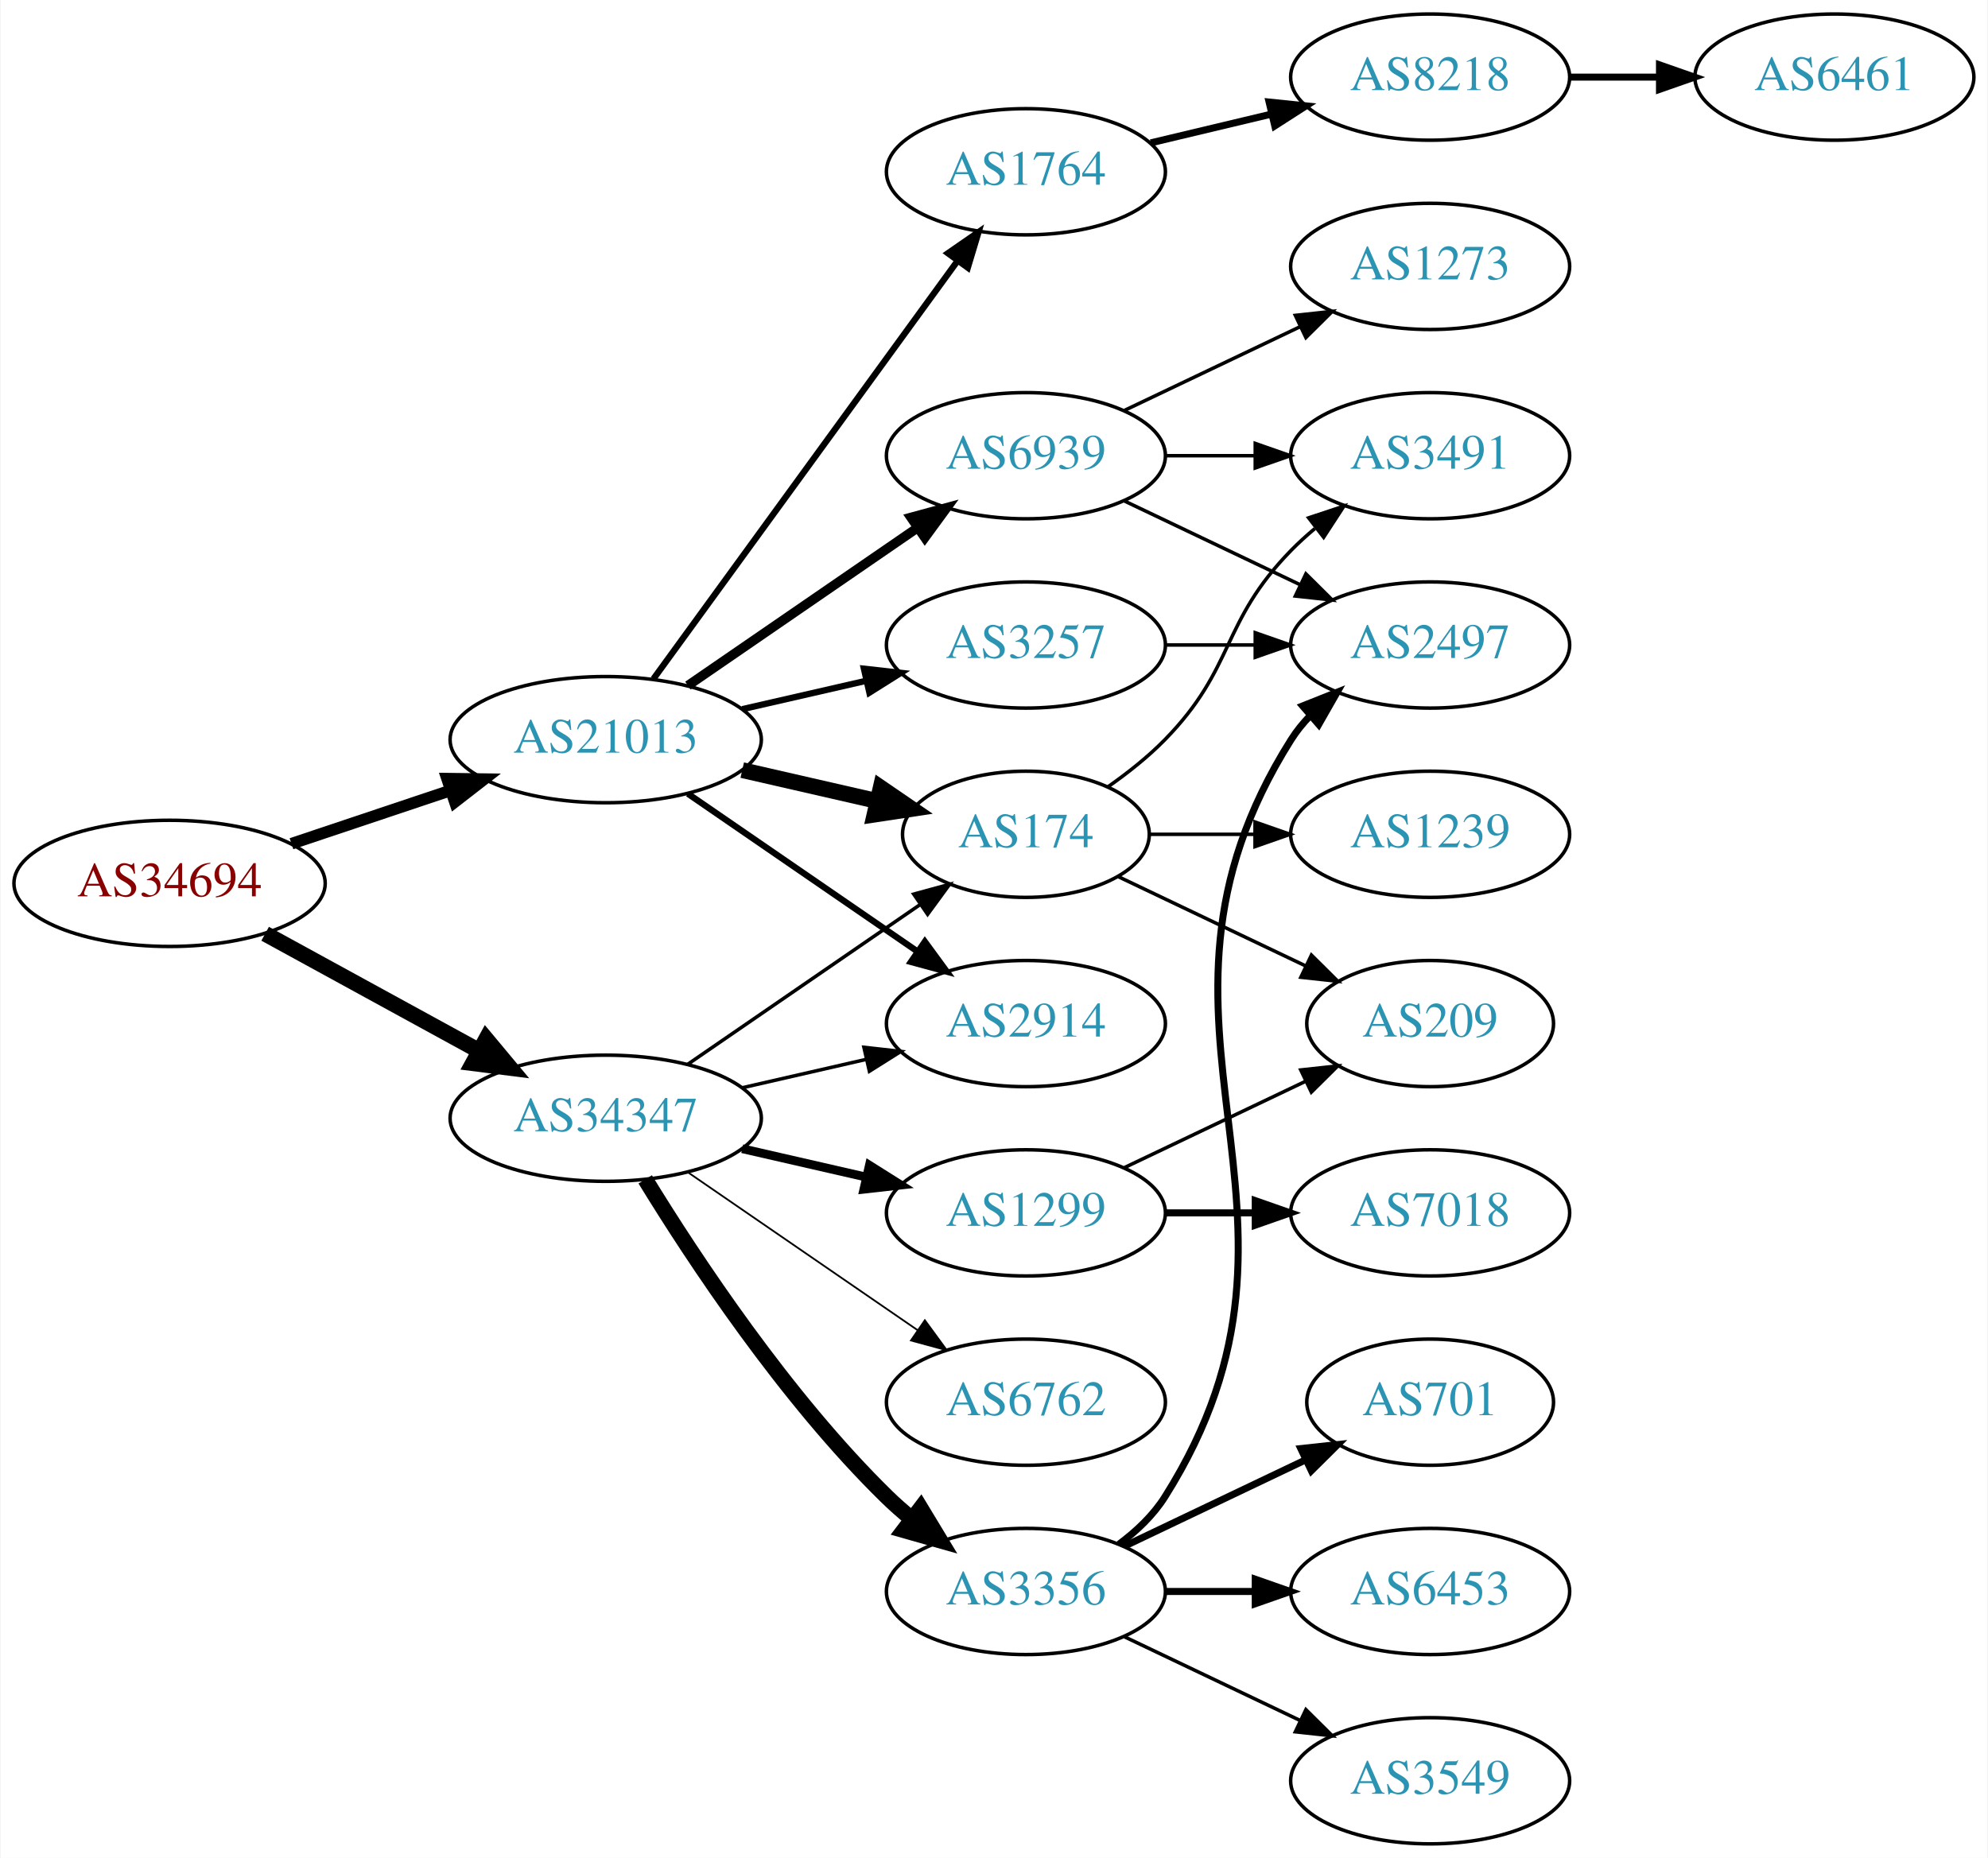
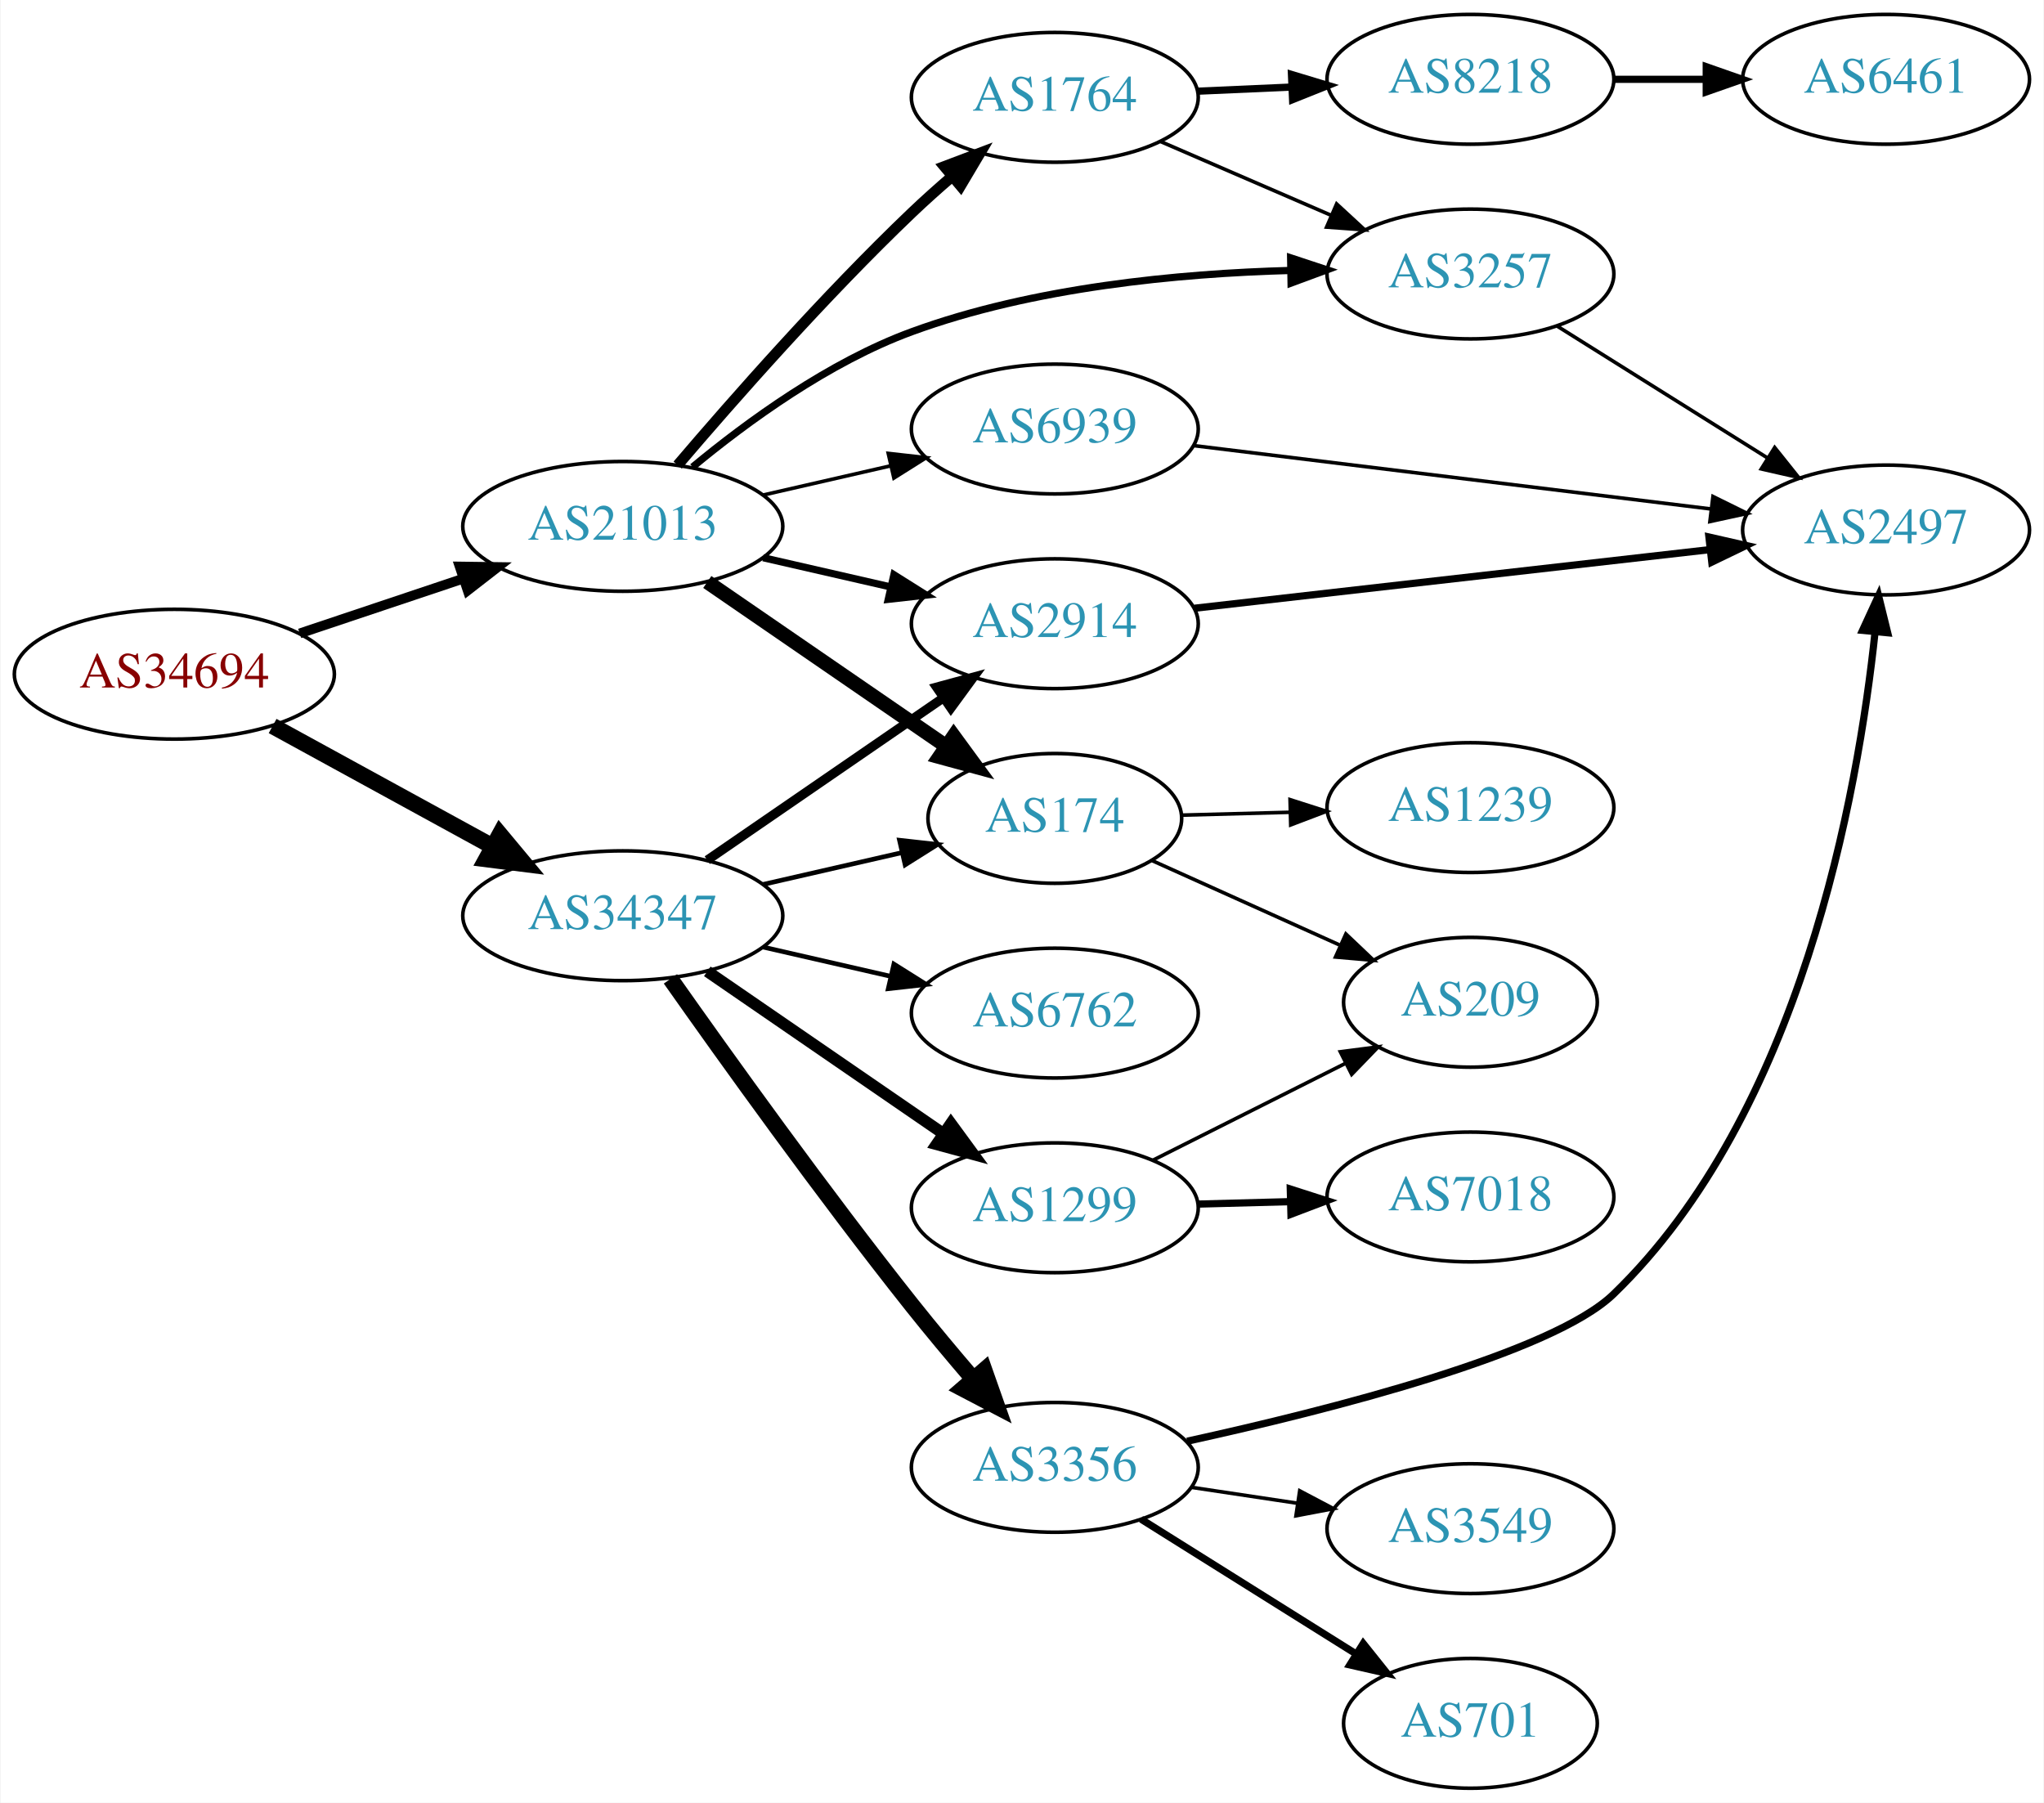
- <svg xmlns="http://www.w3.org/2000/svg" xmlns:xlink="http://www.w3.org/1999/xlink" width="567pt" height="530pt" viewBox="0.00 0.00 566.66 530.00">
-   <g id="graph0" class="graph" transform="scale(1 1) rotate(0) translate(4 526)">
-     <polygon fill="white" stroke="none" points="-4,4 -4,-526 562.663,-526 562.663,4 -4,4" />
+ <svg xmlns="http://www.w3.org/2000/svg" xmlns:xlink="http://www.w3.org/1999/xlink" width="567pt" height="500pt" viewBox="0.00 0.00 566.66 500.00">
+   <g id="graph0" class="graph" transform="scale(1 1) rotate(0) translate(4 496)">
+     <polygon fill="white" stroke="none" points="-4,4 -4,-496 562.663,-496 562.663,4 -4,4" />
    <g id="node1" class="node">
      <g id="a_node1">
        <a xlink:href="/asn/34694" xlink:title="AS34694 ~ Stadtwerke Woergl GmbH [AT]">
-           <ellipse fill="#ffffff" stroke="black" cx="44.196" cy="-274" rx="44.393" ry="18" />
-           <text text-anchor="middle" x="44.196" y="-270.3" font-family="Times,serif" font-size="14.00" fill="#880000">AS34694</text>
+           <ellipse fill="#ffffff" stroke="black" cx="44.196" cy="-309" rx="44.393" ry="18" />
+           <text text-anchor="middle" x="44.196" y="-305.3" font-family="Times,serif" font-size="14.00" fill="#880000">AS34694</text>
        </a>
      </g>
    </g>
    <g id="node2" class="node">
      <g id="a_node2">
        <a xlink:href="/asn/21013" xlink:title="AS21013 ~ Wels, AT [AT]">
-           <ellipse fill="#ffffff" stroke="black" cx="168.588" cy="-315" rx="44.393" ry="18" />
-           <text text-anchor="middle" x="168.588" y="-311.3" font-family="Times,serif" font-size="14.00" fill="#2c94b3">AS21013</text>
+           <ellipse fill="#ffffff" stroke="black" cx="168.588" cy="-350" rx="44.393" ry="18" />
+           <text text-anchor="middle" x="168.588" y="-346.3" font-family="Times,serif" font-size="14.00" fill="#2c94b3">AS21013</text>
        </a>
      </g>
    </g>
    <g id="edge1" class="edge">
-       <path fill="none" stroke="black" stroke-width="3.316" d="M78.964,-285.312C93.01,-290.017 109.488,-295.537 124.399,-300.532" />
-       <polygon fill="black" stroke="black" stroke-width="3.316" points="123.336,-303.867 133.93,-303.725 125.56,-297.23 123.336,-303.867" />
+       <path fill="none" stroke="black" stroke-width="2.7" d="M78.964,-320.312C93.01,-325.017 109.488,-330.537 124.399,-335.532" />
+       <polygon fill="black" stroke="black" stroke-width="2.7" points="123.336,-338.867 133.93,-338.725 125.56,-332.23 123.336,-338.867" />
    </g>
    <g id="node3" class="node">
      <g id="a_node3">
        <a xlink:href="/asn/34347" xlink:title="AS34347 ~ HALLAG Kommunal GmbH [AT]">
-           <ellipse fill="#ffffff" stroke="black" cx="168.588" cy="-207" rx="44.393" ry="18" />
-           <text text-anchor="middle" x="168.588" y="-203.3" font-family="Times,serif" font-size="14.00" fill="#2c94b3">AS34347</text>
+           <ellipse fill="#ffffff" stroke="black" cx="168.588" cy="-242" rx="44.393" ry="18" />
+           <text text-anchor="middle" x="168.588" y="-238.3" font-family="Times,serif" font-size="14.00" fill="#2c94b3">AS34347</text>
        </a>
      </g>
    </g>
    <g id="edge2" class="edge">
-       <path fill="none" stroke="black" stroke-width="4.5" d="M71.452,-259.627C89.279,-249.868 113.056,-236.852 132.503,-226.207" />
-       <polygon fill="black" stroke="black" stroke-width="4.5" points="134.494,-229.605 141.375,-221.349 130.713,-222.697 134.494,-229.605" />
+       <path fill="none" stroke="black" stroke-width="4.5" d="M71.452,-294.627C89.279,-284.868 113.056,-271.852 132.503,-261.207" />
+       <polygon fill="black" stroke="black" stroke-width="4.5" points="134.494,-264.605 141.375,-256.349 130.713,-257.697 134.494,-264.605" />
    </g>
    <g id="node4" class="node">
      <g id="a_node4">
-         <a xlink:href="/asn/174" xlink:title="AS174 ~ Cogent Communications [US]">
-           <ellipse fill="#ffffff" stroke="black" cx="288.431" cy="-288" rx="35.194" ry="18" />
-           <text text-anchor="middle" x="288.431" y="-284.3" font-family="Times,serif" font-size="14.00" fill="#2c94b3">AS174</text>
+         <a xlink:href="/asn/3257" xlink:title="AS3257 ~ GTT [DE]">
+           <ellipse fill="#ffffff" stroke="black" cx="403.724" cy="-420" rx="39.794" ry="18" />
+           <text text-anchor="middle" x="403.724" y="-416.3" font-family="Times,serif" font-size="14.00" fill="#2c94b3">AS3257</text>
        </a>
      </g>
    </g>
    <g id="edge3" class="edge">
-       <path fill="none" stroke="black" stroke-width="4.5" d="M207.523,-306.308C219.84,-303.486 233.565,-300.342 246.116,-297.466" />
-       <polygon fill="black" stroke="black" stroke-width="4.5" points="247.012,-301.3 255.88,-295.229 245.253,-293.624 247.012,-301.3" />
+       <path fill="none" stroke="black" stroke-width="2" d="M187.941,-366.458C203.11,-379.032 225.813,-395.589 248.784,-404 282.447,-416.326 322.834,-420.15 353.793,-420.986" />
+       <polygon fill="black" stroke="black" stroke-width="2" points="353.848,-424.488 363.908,-421.163 353.97,-417.489 353.848,-424.488" />
    </g>
    <g id="node5" class="node">
      <g id="a_node5">
        <a xlink:href="/asn/2914" xlink:title="AS2914 ~ NTT America, Inc. [US]">
-           <ellipse fill="#ffffff" stroke="black" cx="288.431" cy="-234" rx="39.794" ry="18" />
-           <text text-anchor="middle" x="288.431" y="-230.3" font-family="Times,serif" font-size="14.00" fill="#2c94b3">AS2914</text>
+           <ellipse fill="#ffffff" stroke="black" cx="288.431" cy="-323" rx="39.794" ry="18" />
+           <text text-anchor="middle" x="288.431" y="-319.3" font-family="Times,serif" font-size="14.00" fill="#2c94b3">AS2914</text>
        </a>
      </g>
    </g>
    <g id="edge4" class="edge">
-       <path fill="none" stroke="black" stroke-width="1.8" d="M192.031,-299.574C210.612,-286.802 237.173,-268.545 257.553,-254.537" />
-       <polygon fill="black" stroke="black" stroke-width="1.8" points="259.609,-257.371 265.867,-248.822 255.643,-251.602 259.609,-257.371" />
+       <path fill="none" stroke="black" stroke-width="2" d="M207.523,-341.308C218.764,-338.733 231.176,-335.889 242.799,-333.226" />
+       <polygon fill="black" stroke="black" stroke-width="2" points="243.795,-336.588 252.761,-330.943 242.232,-329.765 243.795,-336.588" />
    </g>
    <g id="node6" class="node">
      <g id="a_node6">
-         <a xlink:href="/asn/1764" xlink:title="AS1764 ~ NEXTLAYER-AS [AT]">
-           <ellipse fill="#ffffff" stroke="black" cx="288.431" cy="-477" rx="39.794" ry="18" />
-           <text text-anchor="middle" x="288.431" y="-473.3" font-family="Times,serif" font-size="14.00" fill="#2c94b3">AS1764</text>
+         <a xlink:href="/asn/174" xlink:title="AS174 ~ Cogent Communications [US]">
+           <ellipse fill="#ffffff" stroke="black" cx="288.431" cy="-269" rx="35.194" ry="18" />
+           <text text-anchor="middle" x="288.431" y="-265.3" font-family="Times,serif" font-size="14.00" fill="#2c94b3">AS174</text>
        </a>
      </g>
    </g>
    <g id="edge5" class="edge">
-       <path fill="none" stroke="black" stroke-width="1.8" d="M182.199,-332.337C203.02,-360.96 244.683,-418.233 268.871,-451.486" />
-       <polygon fill="black" stroke="black" stroke-width="1.8" points="266.197,-453.76 274.91,-459.788 271.858,-449.642 266.197,-453.76" />
+       <path fill="none" stroke="black" stroke-width="4" d="M192.031,-334.574C210.846,-321.641 237.843,-303.085 258.319,-289.01" />
+       <polygon fill="black" stroke="black" stroke-width="4" points="260.394,-291.831 266.652,-283.282 256.429,-286.063 260.394,-291.831" />
    </g>
    <g id="node7" class="node">
      <g id="a_node7">
-         <a xlink:href="/asn/3257" xlink:title="AS3257 ~ GTT [DE]">
-           <ellipse fill="#ffffff" stroke="black" cx="288.431" cy="-342" rx="39.794" ry="18" />
-           <text text-anchor="middle" x="288.431" y="-338.3" font-family="Times,serif" font-size="14.00" fill="#2c94b3">AS3257</text>
+         <a xlink:href="/asn/1764" xlink:title="AS1764 ~ NEXTLAYER-AS [AT]">
+           <ellipse fill="#ffffff" stroke="black" cx="288.431" cy="-469" rx="39.794" ry="18" />
+           <text text-anchor="middle" x="288.431" y="-465.3" font-family="Times,serif" font-size="14.00" fill="#2c94b3">AS1764</text>
        </a>
      </g>
    </g>
    <g id="edge6" class="edge">
-       <path fill="none" stroke="black" stroke-width="1.8" d="M207.523,-323.692C218.764,-326.267 231.176,-329.111 242.799,-331.774" />
-       <polygon fill="black" stroke="black" stroke-width="1.8" points="242.232,-335.235 252.761,-334.057 243.795,-328.412 242.232,-335.235" />
+       <path fill="none" stroke="black" stroke-width="3" d="M183.813,-367.003C199.177,-385.031 224.697,-414.017 248.784,-437 252.302,-440.356 256.122,-443.77 259.947,-447.057" />
+       <polygon fill="black" stroke="black" stroke-width="3" points="257.796,-449.821 267.707,-453.566 262.294,-444.458 257.796,-449.821" />
    </g>
    <g id="node8" class="node">
      <g id="a_node8">
        <a xlink:href="/asn/6939" xlink:title="AS6939 ~ Hurricane Electric LLC [US]">
-           <ellipse fill="#ffffff" stroke="black" cx="288.431" cy="-396" rx="39.794" ry="18" />
-           <text text-anchor="middle" x="288.431" y="-392.3" font-family="Times,serif" font-size="14.00" fill="#2c94b3">AS6939</text>
+           <ellipse fill="#ffffff" stroke="black" cx="288.431" cy="-377" rx="39.794" ry="18" />
+           <text text-anchor="middle" x="288.431" y="-373.3" font-family="Times,serif" font-size="14.00" fill="#2c94b3">AS6939</text>
        </a>
      </g>
    </g>
    <g id="edge7" class="edge">
-       <path fill="none" stroke="black" stroke-width="2.7" d="M192.031,-330.426C210.612,-343.198 237.173,-361.455 257.553,-375.463" />
-       <polygon fill="black" stroke="black" stroke-width="2.7" points="255.643,-378.398 265.867,-381.178 259.609,-372.629 255.643,-378.398" />
-     </g>
-     <g id="edge16" class="edge">
-       <path fill="none" stroke="black" d="M192.031,-222.426C210.846,-235.359 237.843,-253.915 258.319,-267.99" />
-       <polygon fill="black" stroke="black" points="256.429,-270.937 266.652,-273.718 260.394,-265.169 256.429,-270.937" />
+       <path fill="none" stroke="black" d="M207.523,-358.692C218.764,-361.267 231.176,-364.111 242.799,-366.774" />
+       <polygon fill="black" stroke="black" points="242.232,-370.235 252.761,-369.057 243.795,-363.412 242.232,-370.235" />
+     </g>
+     <g id="edge17" class="edge">
+       <path fill="none" stroke="black" stroke-width="2.571" d="M192.031,-257.426C210.612,-270.198 237.173,-288.455 257.553,-302.463" />
+       <polygon fill="black" stroke="black" stroke-width="2.571" points="255.643,-305.398 265.867,-308.178 259.609,-299.629 255.643,-305.398" />
    </g>
    <g id="edge18" class="edge">
-       <path fill="none" stroke="black" d="M207.523,-215.692C218.764,-218.267 231.176,-221.111 242.799,-223.774" />
-       <polygon fill="black" stroke="black" points="242.232,-227.235 252.761,-226.057 243.795,-220.412 242.232,-227.235" />
+       <path fill="none" stroke="black" stroke-width="1.286" d="M207.523,-250.692C219.84,-253.514 233.565,-256.658 246.116,-259.534" />
+       <polygon fill="black" stroke="black" stroke-width="1.286" points="245.351,-262.949 255.88,-261.771 246.914,-256.126 245.351,-262.949" />
+     </g>
+     <g id="node14" class="node">
+       <g id="a_node14">
+         <a xlink:href="/asn/3356" xlink:title="AS3356 ~ Level 3 Parent, LLC [US]">
+           <ellipse fill="#ffffff" stroke="black" cx="288.431" cy="-89" rx="39.794" ry="18" />
+           <text text-anchor="middle" x="288.431" y="-85.3" font-family="Times,serif" font-size="14.00" fill="#2c94b3">AS3356</text>
+         </a>
+       </g>
+     </g>
+     <g id="edge14" class="edge">
+       <path fill="none" stroke="black" stroke-width="4.5" d="M181.806,-224.485C197.029,-202.864 224.058,-165.135 248.784,-134 254.098,-127.309 260.027,-120.228 265.614,-113.713" />
+       <polygon fill="black" stroke="black" stroke-width="4.5" points="268.866,-115.973 272.436,-105.836 262.913,-110.817 268.866,-115.973" />
    </g>
    <g id="node15" class="node">
      <g id="a_node15">
        <a xlink:href="/asn/1299" xlink:title="AS1299 ~ Telia Carrier [EU]">
-           <ellipse fill="#ffffff" stroke="black" cx="288.431" cy="-180" rx="39.794" ry="18" />
-           <text text-anchor="middle" x="288.431" y="-176.3" font-family="Times,serif" font-size="14.00" fill="#2c94b3">AS1299</text>
-         </a>
-       </g>
-     </g>
-     <g id="edge14" class="edge">
-       <path fill="none" stroke="black" stroke-width="2.5" d="M207.523,-198.308C218.764,-195.733 231.176,-192.889 242.799,-190.226" />
-       <polygon fill="black" stroke="black" stroke-width="2.5" points="243.795,-193.588 252.761,-187.943 242.232,-186.765 243.795,-193.588" />
+           <ellipse fill="#ffffff" stroke="black" cx="288.431" cy="-161" rx="39.794" ry="18" />
+           <text text-anchor="middle" x="288.431" y="-157.3" font-family="Times,serif" font-size="14.00" fill="#2c94b3">AS1299</text>
+         </a>
+       </g>
+     </g>
+     <g id="edge15" class="edge">
+       <path fill="none" stroke="black" stroke-width="3.214" d="M192.031,-226.574C210.612,-213.802 237.173,-195.545 257.553,-181.537" />
+       <polygon fill="black" stroke="black" stroke-width="3.214" points="259.609,-184.371 265.867,-175.822 255.643,-178.602 259.609,-184.371" />
    </g>
    <g id="node16" class="node">
      <g id="a_node16">
        <a xlink:href="/asn/6762" xlink:title="AS6762 ~ TELECOM ITALIA SPARKLE S.p.A. [IT]">
-           <ellipse fill="#ffffff" stroke="black" cx="288.431" cy="-126" rx="39.794" ry="18" />
-           <text text-anchor="middle" x="288.431" y="-122.3" font-family="Times,serif" font-size="14.00" fill="#2c94b3">AS6762</text>
-         </a>
-       </g>
-     </g>
-     <g id="edge15" class="edge">
-       <path fill="none" stroke="black" stroke-width="0.5" d="M192.031,-191.574C210.612,-178.802 237.173,-160.545 257.553,-146.537" />
-       <polygon fill="black" stroke="black" stroke-width="0.5" points="259.609,-149.371 265.867,-140.822 255.643,-143.602 259.609,-149.371" />
-     </g>
-     <g id="node17" class="node">
-       <g id="a_node17">
-         <a xlink:href="/asn/3356" xlink:title="AS3356 ~ Level 3 Parent, LLC [US]">
-           <ellipse fill="#ffffff" stroke="black" cx="288.431" cy="-72" rx="39.794" ry="18" />
-           <text text-anchor="middle" x="288.431" y="-68.3" font-family="Times,serif" font-size="14.00" fill="#2c94b3">AS3356</text>
-         </a>
-       </g>
-     </g>
-     <g id="edge17" class="edge">
-       <path fill="none" stroke="black" stroke-width="4.5" d="M179.854,-189.56C193.662,-167.009 219.851,-127.278 248.784,-99 250.924,-96.908 253.242,-94.863 255.642,-92.894" />
-       <polygon fill="black" stroke="black" stroke-width="4.5" points="258.417,-95.73 263.983,-86.536 253.643,-89.467 258.417,-95.73" />
+           <ellipse fill="#ffffff" stroke="black" cx="288.431" cy="-215" rx="39.794" ry="18" />
+           <text text-anchor="middle" x="288.431" y="-211.3" font-family="Times,serif" font-size="14.00" fill="#2c94b3">AS6762</text>
+         </a>
+       </g>
+     </g>
+     <g id="edge16" class="edge">
+       <path fill="none" stroke="black" stroke-width="1.286" d="M207.523,-233.308C218.764,-230.733 231.176,-227.889 242.799,-225.226" />
+       <polygon fill="black" stroke="black" stroke-width="1.286" points="243.795,-228.588 252.761,-222.943 242.232,-221.765 243.795,-228.588" />
    </g>
    <g id="node11" class="node">
      <g id="a_node11">
-         <a xlink:href="/asn/1239" xlink:title="AS1239 ~ Sprint [US]">
-           <ellipse fill="#ffffff" stroke="black" cx="403.724" cy="-288" rx="39.794" ry="18" />
-           <text text-anchor="middle" x="403.724" y="-284.3" font-family="Times,serif" font-size="14.00" fill="#2c94b3">AS1239</text>
-         </a>
-       </g>
-     </g>
-     <g id="edge10" class="edge">
-       <path fill="none" stroke="black" d="M323.73,-288C333.107,-288 343.457,-288 353.492,-288" />
-       <polygon fill="black" stroke="black" points="353.781,-291.5 363.781,-288 353.781,-284.5 353.781,-291.5" />
+         <a xlink:href="/asn/2497" xlink:title="AS2497 ~ Internet Initiative Japan Inc. [JP]">
+           <ellipse fill="#ffffff" stroke="black" cx="519.017" cy="-349" rx="39.794" ry="18" />
+           <text text-anchor="middle" x="519.017" y="-345.3" font-family="Times,serif" font-size="14.00" fill="#2c94b3">AS2497</text>
+         </a>
+       </g>
+     </g>
+     <g id="edge11" class="edge">
+       <path fill="none" stroke="black" d="M427.65,-405.632C444.431,-395.116 467.419,-380.71 486.009,-369.059" />
+       <polygon fill="black" stroke="black" points="488.121,-371.866 494.735,-363.59 484.403,-365.935 488.121,-371.866" />
+     </g>
+     <g id="edge19" class="edge">
+       <path fill="none" stroke="black" stroke-width="2" d="M327.177,-327.293C366.304,-331.744 427.582,-338.714 470.102,-343.55" />
+       <polygon fill="black" stroke="black" stroke-width="2" points="469.883,-347.048 480.214,-344.7 470.674,-340.092 469.883,-347.048" />
    </g>
    <g id="node12" class="node">
      <g id="a_node12">
-         <a xlink:href="/asn/3491" xlink:title="AS3491 ~ PCCW Global, Inc. [US]">
-           <ellipse fill="#ffffff" stroke="black" cx="403.724" cy="-396" rx="39.794" ry="18" />
-           <text text-anchor="middle" x="403.724" y="-392.3" font-family="Times,serif" font-size="14.00" fill="#2c94b3">AS3491</text>
-         </a>
-       </g>
-     </g>
-     <g id="edge11" class="edge">
-       <path fill="none" stroke="black" d="M311.814,-301.532C317.455,-305.49 323.269,-310.086 328.077,-315 348.25,-335.617 343.905,-348.383 364.077,-369 366.17,-371.139 368.453,-373.218 370.83,-375.21" />
-       <polygon fill="black" stroke="black" points="369.074,-378.275 379.13,-381.611 373.349,-372.732 369.074,-378.275" />
+         <a xlink:href="/asn/1239" xlink:title="AS1239 ~ Sprint [US]">
+           <ellipse fill="#ffffff" stroke="black" cx="403.724" cy="-272" rx="39.794" ry="18" />
+           <text text-anchor="middle" x="403.724" y="-268.3" font-family="Times,serif" font-size="14.00" fill="#2c94b3">AS1239</text>
+         </a>
+       </g>
+     </g>
+     <g id="edge12" class="edge">
+       <path fill="none" stroke="black" d="M323.73,-269.908C333.107,-270.157 343.457,-270.431 353.492,-270.696" />
+       <polygon fill="black" stroke="black" points="353.691,-274.203 363.781,-270.969 353.877,-267.205 353.691,-274.203" />
    </g>
    <g id="node13" class="node">
      <g id="a_node13">
        <a xlink:href="/asn/209" xlink:title="AS209 ~ CenturyLink Communications, LLC [US]">
-           <ellipse fill="#ffffff" stroke="black" cx="403.724" cy="-234" rx="35.194" ry="18" />
-           <text text-anchor="middle" x="403.724" y="-230.3" font-family="Times,serif" font-size="14.00" fill="#2c94b3">AS209</text>
-         </a>
-       </g>
-     </g>
-     <g id="edge12" class="edge">
-       <path fill="none" stroke="black" d="M314.856,-275.881C330.599,-268.378 351.021,-258.644 368.214,-250.449" />
-       <polygon fill="black" stroke="black" points="369.862,-253.54 377.383,-246.078 366.85,-247.221 369.862,-253.54" />
+           <ellipse fill="#ffffff" stroke="black" cx="403.724" cy="-218" rx="35.194" ry="18" />
+           <text text-anchor="middle" x="403.724" y="-214.3" font-family="Times,serif" font-size="14.00" fill="#2c94b3">AS209</text>
+         </a>
+       </g>
+     </g>
+     <g id="edge13" class="edge">
+       <path fill="none" stroke="black" d="M315.422,-257.3C330.823,-250.367 350.548,-241.487 367.352,-233.923" />
+       <polygon fill="black" stroke="black" points="369.171,-236.942 376.853,-229.646 366.298,-230.559 369.171,-236.942" />
+     </g>
+     <g id="edge9" class="edge">
+       <path fill="none" stroke="black" d="M317.727,-456.762C332.056,-450.564 349.645,-442.957 365.098,-436.273" />
+       <polygon fill="black" stroke="black" points="366.607,-439.434 374.395,-432.252 363.828,-433.01 366.607,-439.434" />
    </g>
    <g id="node9" class="node">
      <g id="a_node9">
        <a xlink:href="/asn/8218" xlink:title="AS8218 ~ legacy Neotelecoms [FR]">
-           <ellipse fill="#ffffff" stroke="black" cx="403.724" cy="-504" rx="39.794" ry="18" />
-           <text text-anchor="middle" x="403.724" y="-500.3" font-family="Times,serif" font-size="14.00" fill="#2c94b3">AS8218</text>
+           <ellipse fill="#ffffff" stroke="black" cx="403.724" cy="-474" rx="39.794" ry="18" />
+           <text text-anchor="middle" x="403.724" y="-470.3" font-family="Times,serif" font-size="14.00" fill="#2c94b3">AS8218</text>
        </a>
      </g>
    </g>
    <g id="edge8" class="edge">
-       <path fill="none" stroke="black" stroke-width="2" d="M324.038,-485.248C334.909,-487.838 347.064,-490.735 358.506,-493.462" />
-       <polygon fill="black" stroke="black" stroke-width="2" points="357.789,-496.889 368.328,-495.803 359.412,-490.08 357.789,-496.889" />
-     </g>
-     <g id="node14" class="node">
-       <g id="a_node14">
-         <a xlink:href="/asn/2497" xlink:title="AS2497 ~ Internet Initiative Japan Inc. [JP]">
-           <ellipse fill="#ffffff" stroke="black" cx="403.724" cy="-342" rx="39.794" ry="18" />
-           <text text-anchor="middle" x="403.724" y="-338.3" font-family="Times,serif" font-size="14.00" fill="#2c94b3">AS2497</text>
-         </a>
-       </g>
-     </g>
-     <g id="edge13" class="edge">
-       <path fill="none" stroke="black" d="M328.103,-342C336.306,-342 345.07,-342 353.602,-342" />
-       <polygon fill="black" stroke="black" points="353.841,-345.5 363.841,-342 353.841,-338.5 353.841,-345.5" />
-     </g>
-     <g id="edge27" class="edge">
-       <path fill="none" stroke="black" d="M328.103,-396C336.306,-396 345.07,-396 353.602,-396" />
-       <polygon fill="black" stroke="black" points="353.841,-399.5 363.841,-396 353.841,-392.5 353.841,-399.5" />
-     </g>
-     <g id="edge26" class="edge">
-       <path fill="none" stroke="black" d="M316.567,-383.066C331.561,-375.919 350.382,-366.948 366.605,-359.215" />
-       <polygon fill="black" stroke="black" points="368.288,-362.291 375.809,-354.829 365.276,-355.972 368.288,-362.291" />
-     </g>
-     <g id="node22" class="node">
-       <g id="a_node22">
-         <a xlink:href="/asn/1273" xlink:title="AS1273 ~ Vodafone Group PLC [EU]">
-           <ellipse fill="#ffffff" stroke="black" cx="403.724" cy="-450" rx="39.794" ry="18" />
-           <text text-anchor="middle" x="403.724" y="-446.3" font-family="Times,serif" font-size="14.00" fill="#2c94b3">AS1273</text>
-         </a>
-       </g>
+       <path fill="none" stroke="black" stroke-width="2" d="M328.103,-470.707C336.488,-471.077 345.46,-471.473 354.171,-471.857" />
+       <polygon fill="black" stroke="black" stroke-width="2" points="354.081,-475.357 364.226,-472.301 354.39,-468.363 354.081,-475.357" />
    </g>
    <g id="edge25" class="edge">
-       <path fill="none" stroke="black" d="M316.567,-408.934C331.561,-416.081 350.382,-425.052 366.605,-432.785" />
-       <polygon fill="black" stroke="black" points="365.276,-436.028 375.809,-437.171 368.288,-429.709 365.276,-436.028" />
+       <path fill="none" stroke="black" d="M326.921,-372.408C366.12,-367.606 427.751,-360.057 470.374,-354.836" />
+       <polygon fill="black" stroke="black" points="471.006,-358.285 480.506,-353.595 470.155,-351.337 471.006,-358.285" />
    </g>
    <g id="node10" class="node">
      <g id="a_node10">
        <a xlink:href="/asn/6461" xlink:title="AS6461 ~ Zayo Bandwidth [US]">
-           <ellipse fill="#ffffff" stroke="black" cx="519.017" cy="-504" rx="39.794" ry="18" />
-           <text text-anchor="middle" x="519.017" y="-500.3" font-family="Times,serif" font-size="14.00" fill="#2c94b3">AS6461</text>
-         </a>
-       </g>
-     </g>
-     <g id="edge9" class="edge">
-       <path fill="none" stroke="black" stroke-width="2" d="M443.396,-504C451.599,-504 460.363,-504 468.895,-504" />
-       <polygon fill="black" stroke="black" stroke-width="2" points="469.134,-507.5 479.134,-504 469.134,-500.5 469.134,-507.5" />
+           <ellipse fill="#ffffff" stroke="black" cx="519.017" cy="-474" rx="39.794" ry="18" />
+           <text text-anchor="middle" x="519.017" y="-470.3" font-family="Times,serif" font-size="14.00" fill="#2c94b3">AS6461</text>
+         </a>
+       </g>
+     </g>
+     <g id="edge10" class="edge">
+       <path fill="none" stroke="black" stroke-width="2" d="M443.396,-474C451.599,-474 460.363,-474 468.895,-474" />
+       <polygon fill="black" stroke="black" stroke-width="2" points="469.134,-477.5 479.134,-474 469.134,-470.5 469.134,-477.5" />
+     </g>
+     <g id="edge22" class="edge">
+       <path fill="none" stroke="black" stroke-width="2" d="M325.139,-96.251C365.073,-105.013 426.393,-120.628 443.37,-137 495.376,-187.152 511.203,-275.658 515.979,-320.802" />
+       <polygon fill="black" stroke="black" stroke-width="2" points="512.497,-321.158 516.928,-330.781 519.466,-320.495 512.497,-321.158" />
+     </g>
+     <g id="node17" class="node">
+       <g id="a_node17">
+         <a xlink:href="/asn/701" xlink:title="AS701 ~ UUNET [US]">
+           <ellipse fill="#ffffff" stroke="black" cx="403.724" cy="-18" rx="35.194" ry="18" />
+           <text text-anchor="middle" x="403.724" y="-14.3" font-family="Times,serif" font-size="14.00" fill="#2c94b3">AS701</text>
+         </a>
+       </g>
    </g>
    <g id="edge20" class="edge">
-       <path fill="none" stroke="black" d="M316.567,-192.934C331.999,-200.29 351.485,-209.577 368.02,-217.459" />
-       <polygon fill="black" stroke="black" points="366.828,-220.768 377.361,-221.911 369.84,-214.449 366.828,-220.768" />
+       <path fill="none" stroke="black" stroke-width="2" d="M312.357,-74.632C329.549,-63.858 353.256,-49.001 372.074,-37.208" />
+       <polygon fill="black" stroke="black" stroke-width="2" points="373.987,-40.139 380.602,-31.863 370.27,-34.208 373.987,-40.139" />
    </g>
    <g id="node18" class="node">
      <g id="a_node18">
-         <a xlink:href="/asn/7018" xlink:title="AS7018 ~ AT&amp;T Services, Inc. [US]">
-           <ellipse fill="#ffffff" stroke="black" cx="403.724" cy="-180" rx="39.794" ry="18" />
-           <text text-anchor="middle" x="403.724" y="-176.3" font-family="Times,serif" font-size="14.00" fill="#2c94b3">AS7018</text>
-         </a>
-       </g>
-     </g>
-     <g id="edge19" class="edge">
-       <path fill="none" stroke="black" stroke-width="2" d="M328.103,-180C336.306,-180 345.07,-180 353.602,-180" />
-       <polygon fill="black" stroke="black" stroke-width="2" points="353.841,-183.5 363.841,-180 353.841,-176.5 353.841,-183.5" />
-     </g>
-     <g id="edge22" class="edge">
-       <path fill="none" stroke="black" stroke-width="2" d="M314.957,-85.472C320.002,-89.223 324.757,-93.74 328.077,-99 380.027,-181.3 312.127,-232.7 364.077,-315 365.634,-317.466 367.505,-319.768 369.574,-321.905" />
-       <polygon fill="black" stroke="black" stroke-width="2" points="367.353,-324.611 377.198,-328.528 371.944,-319.327 367.353,-324.611" />
+         <a xlink:href="/asn/3549" xlink:title="AS3549 ~ Level 3 Parent, LLC [US]">
+           <ellipse fill="#ffffff" stroke="black" cx="403.724" cy="-72" rx="39.794" ry="18" />
+           <text text-anchor="middle" x="403.724" y="-68.3" font-family="Times,serif" font-size="14.00" fill="#2c94b3">AS3549</text>
+         </a>
+       </g>
+     </g>
+     <g id="edge21" class="edge">
+       <path fill="none" stroke="black" d="M326.214,-83.481C335.613,-82.07 345.847,-80.535 355.683,-79.059" />
+       <polygon fill="black" stroke="black" points="356.368,-82.495 365.738,-77.55 355.329,-75.573 356.368,-82.495" />
+     </g>
+     <g id="edge24" class="edge">
+       <path fill="none" stroke="black" d="M315.707,-174.22C331.591,-182.212 351.999,-192.479 369.058,-201.062" />
+       <polygon fill="black" stroke="black" points="367.635,-204.264 378.141,-205.632 370.781,-198.011 367.635,-204.264" />
    </g>
    <g id="node19" class="node">
      <g id="a_node19">
-         <a xlink:href="/asn/701" xlink:title="AS701 ~ UUNET [US]">
-           <ellipse fill="#ffffff" stroke="black" cx="403.724" cy="-126" rx="35.194" ry="18" />
-           <text text-anchor="middle" x="403.724" y="-122.3" font-family="Times,serif" font-size="14.00" fill="#2c94b3">AS701</text>
-         </a>
-       </g>
-     </g>
-     <g id="edge21" class="edge">
-       <path fill="none" stroke="black" stroke-width="2" d="M316.567,-84.934C331.999,-92.29 351.485,-101.577 368.02,-109.459" />
-       <polygon fill="black" stroke="black" stroke-width="2" points="366.828,-112.768 377.361,-113.911 369.84,-106.449 366.828,-112.768" />
-     </g>
-     <g id="node20" class="node">
-       <g id="a_node20">
-         <a xlink:href="/asn/6453" xlink:title="AS6453 ~ TATA COMMUNICATIONS (AMERICA) INC [US]">
-           <ellipse fill="#ffffff" stroke="black" cx="403.724" cy="-72" rx="39.794" ry="18" />
-           <text text-anchor="middle" x="403.724" y="-68.3" font-family="Times,serif" font-size="14.00" fill="#2c94b3">AS6453</text>
+         <a xlink:href="/asn/7018" xlink:title="AS7018 ~ AT&amp;T Services, Inc. [US]">
+           <ellipse fill="#ffffff" stroke="black" cx="403.724" cy="-164" rx="39.794" ry="18" />
+           <text text-anchor="middle" x="403.724" y="-160.3" font-family="Times,serif" font-size="14.00" fill="#2c94b3">AS7018</text>
        </a>
      </g>
    </g>
    <g id="edge23" class="edge">
-       <path fill="none" stroke="black" stroke-width="2" d="M328.103,-72C336.306,-72 345.07,-72 353.602,-72" />
-       <polygon fill="black" stroke="black" stroke-width="2" points="353.841,-75.5 363.841,-72 353.841,-68.5 353.841,-75.5" />
-     </g>
-     <g id="node21" class="node">
-       <g id="a_node21">
-         <a xlink:href="/asn/3549" xlink:title="AS3549 ~ Level 3 Parent, LLC [US]">
-           <ellipse fill="#ffffff" stroke="black" cx="403.724" cy="-18" rx="39.794" ry="18" />
-           <text text-anchor="middle" x="403.724" y="-14.3" font-family="Times,serif" font-size="14.00" fill="#2c94b3">AS3549</text>
-         </a>
-       </g>
-     </g>
-     <g id="edge24" class="edge">
-       <path fill="none" stroke="black" d="M316.567,-59.066C331.561,-51.919 350.382,-42.948 366.605,-35.215" />
-       <polygon fill="black" stroke="black" points="368.288,-38.291 375.809,-30.829 365.276,-31.972 368.288,-38.291" />
+       <path fill="none" stroke="black" stroke-width="2" d="M328.103,-162.024C336.306,-162.241 345.07,-162.473 353.602,-162.699" />
+       <polygon fill="black" stroke="black" stroke-width="2" points="353.752,-166.204 363.841,-162.97 353.937,-159.207 353.752,-166.204" />
    </g>
  </g>
</svg>
